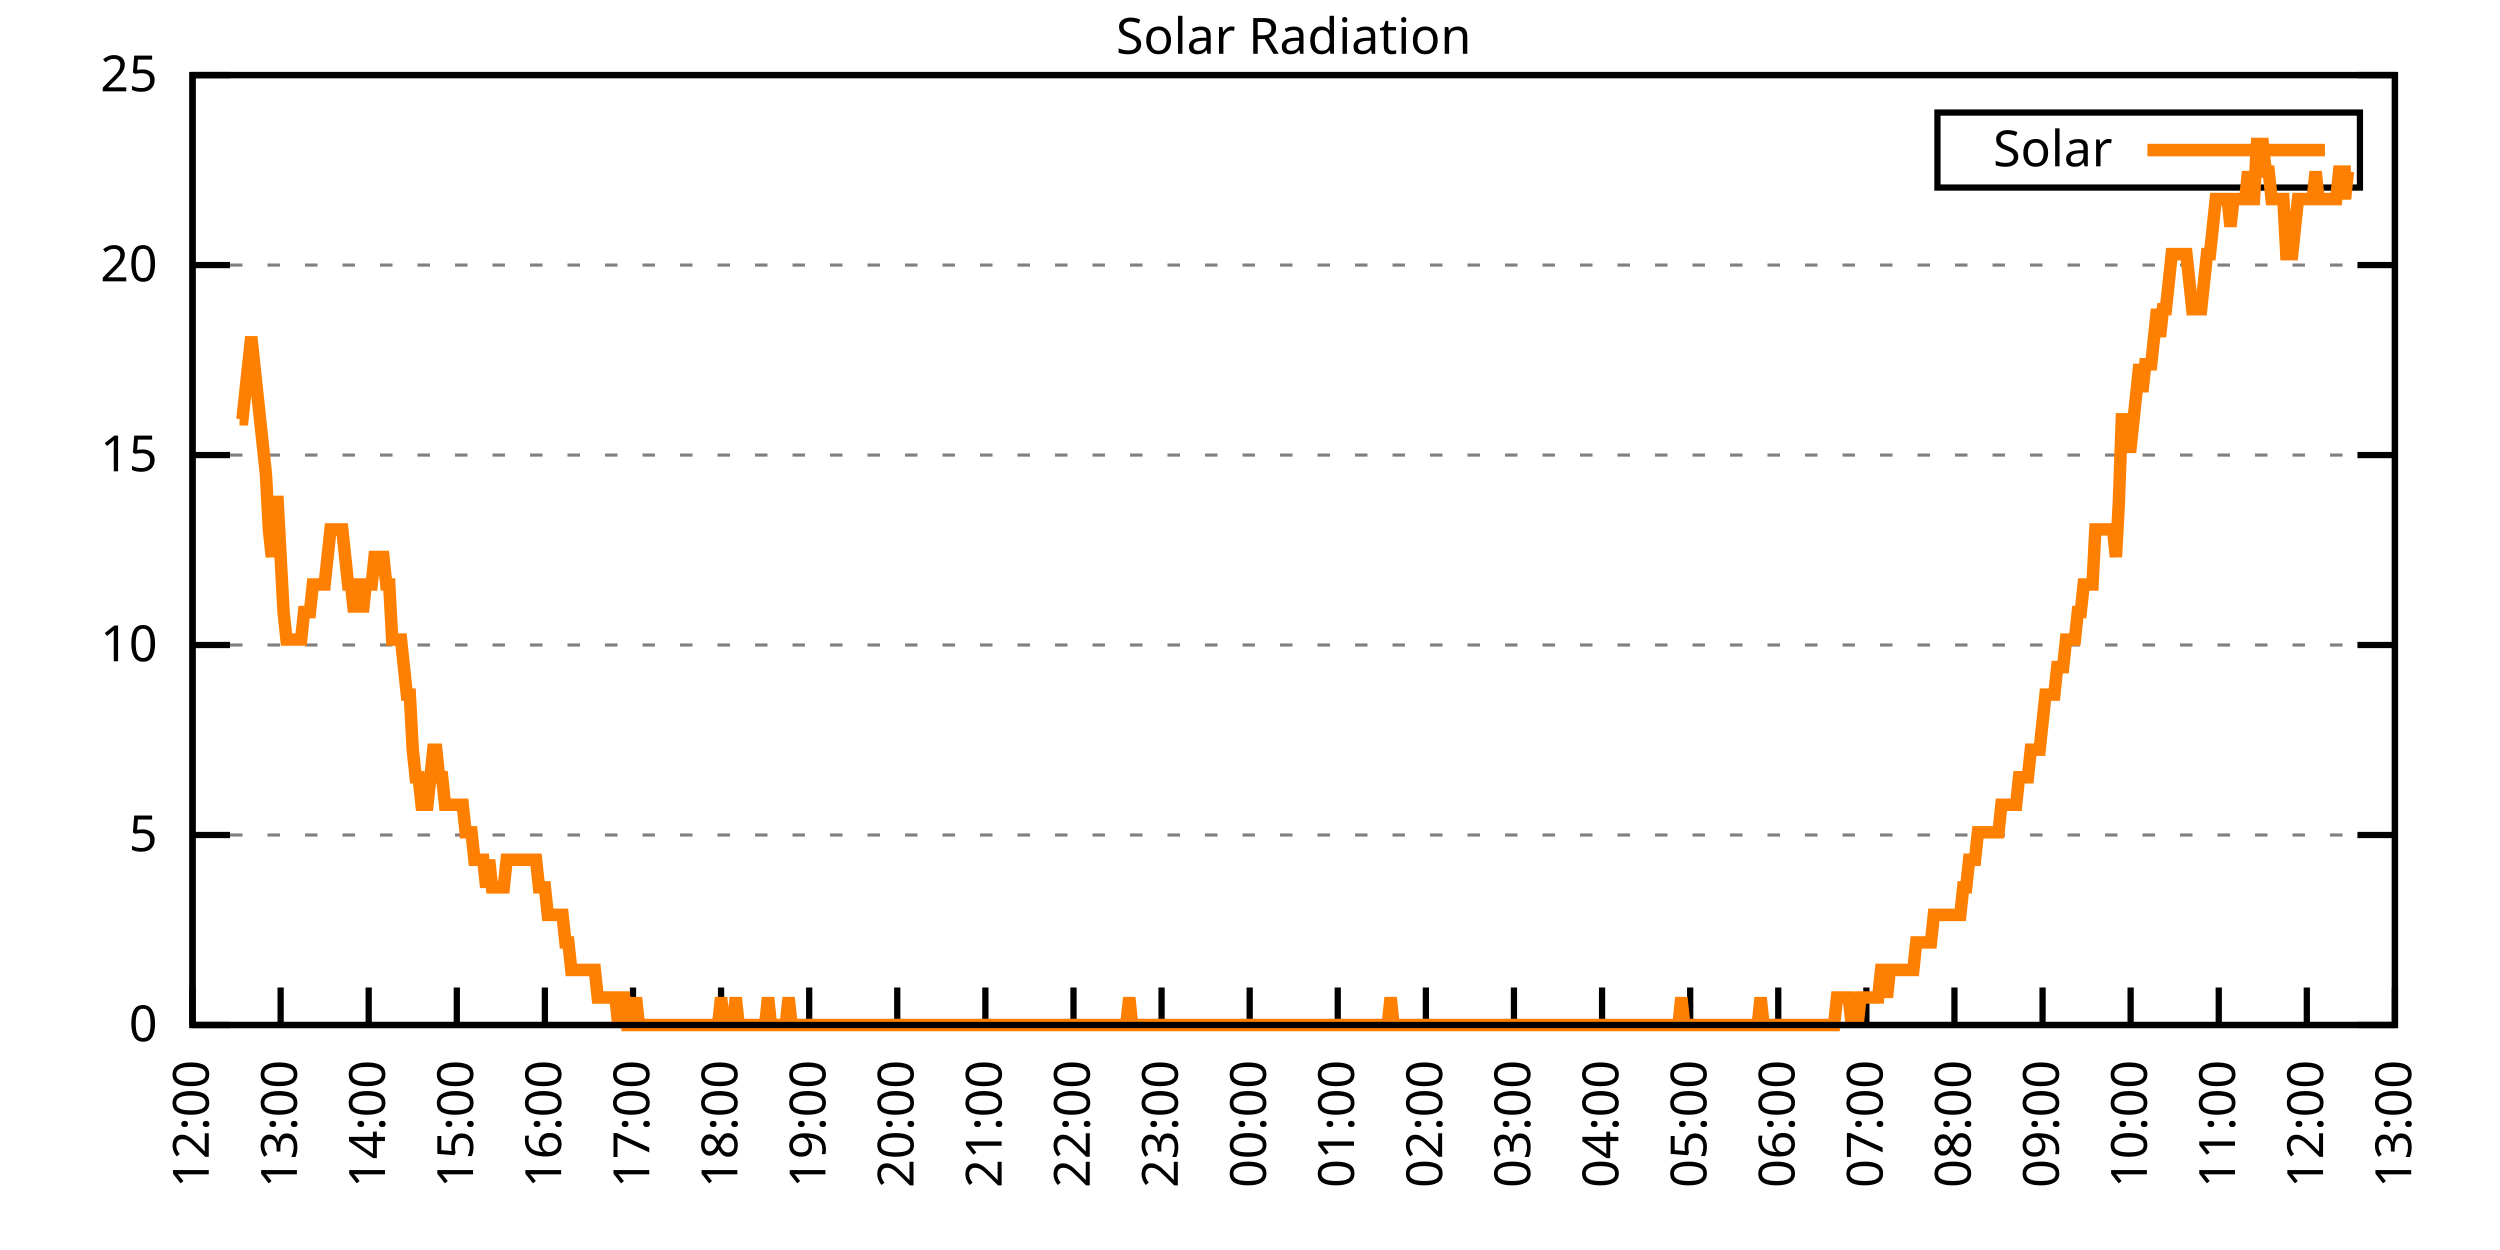
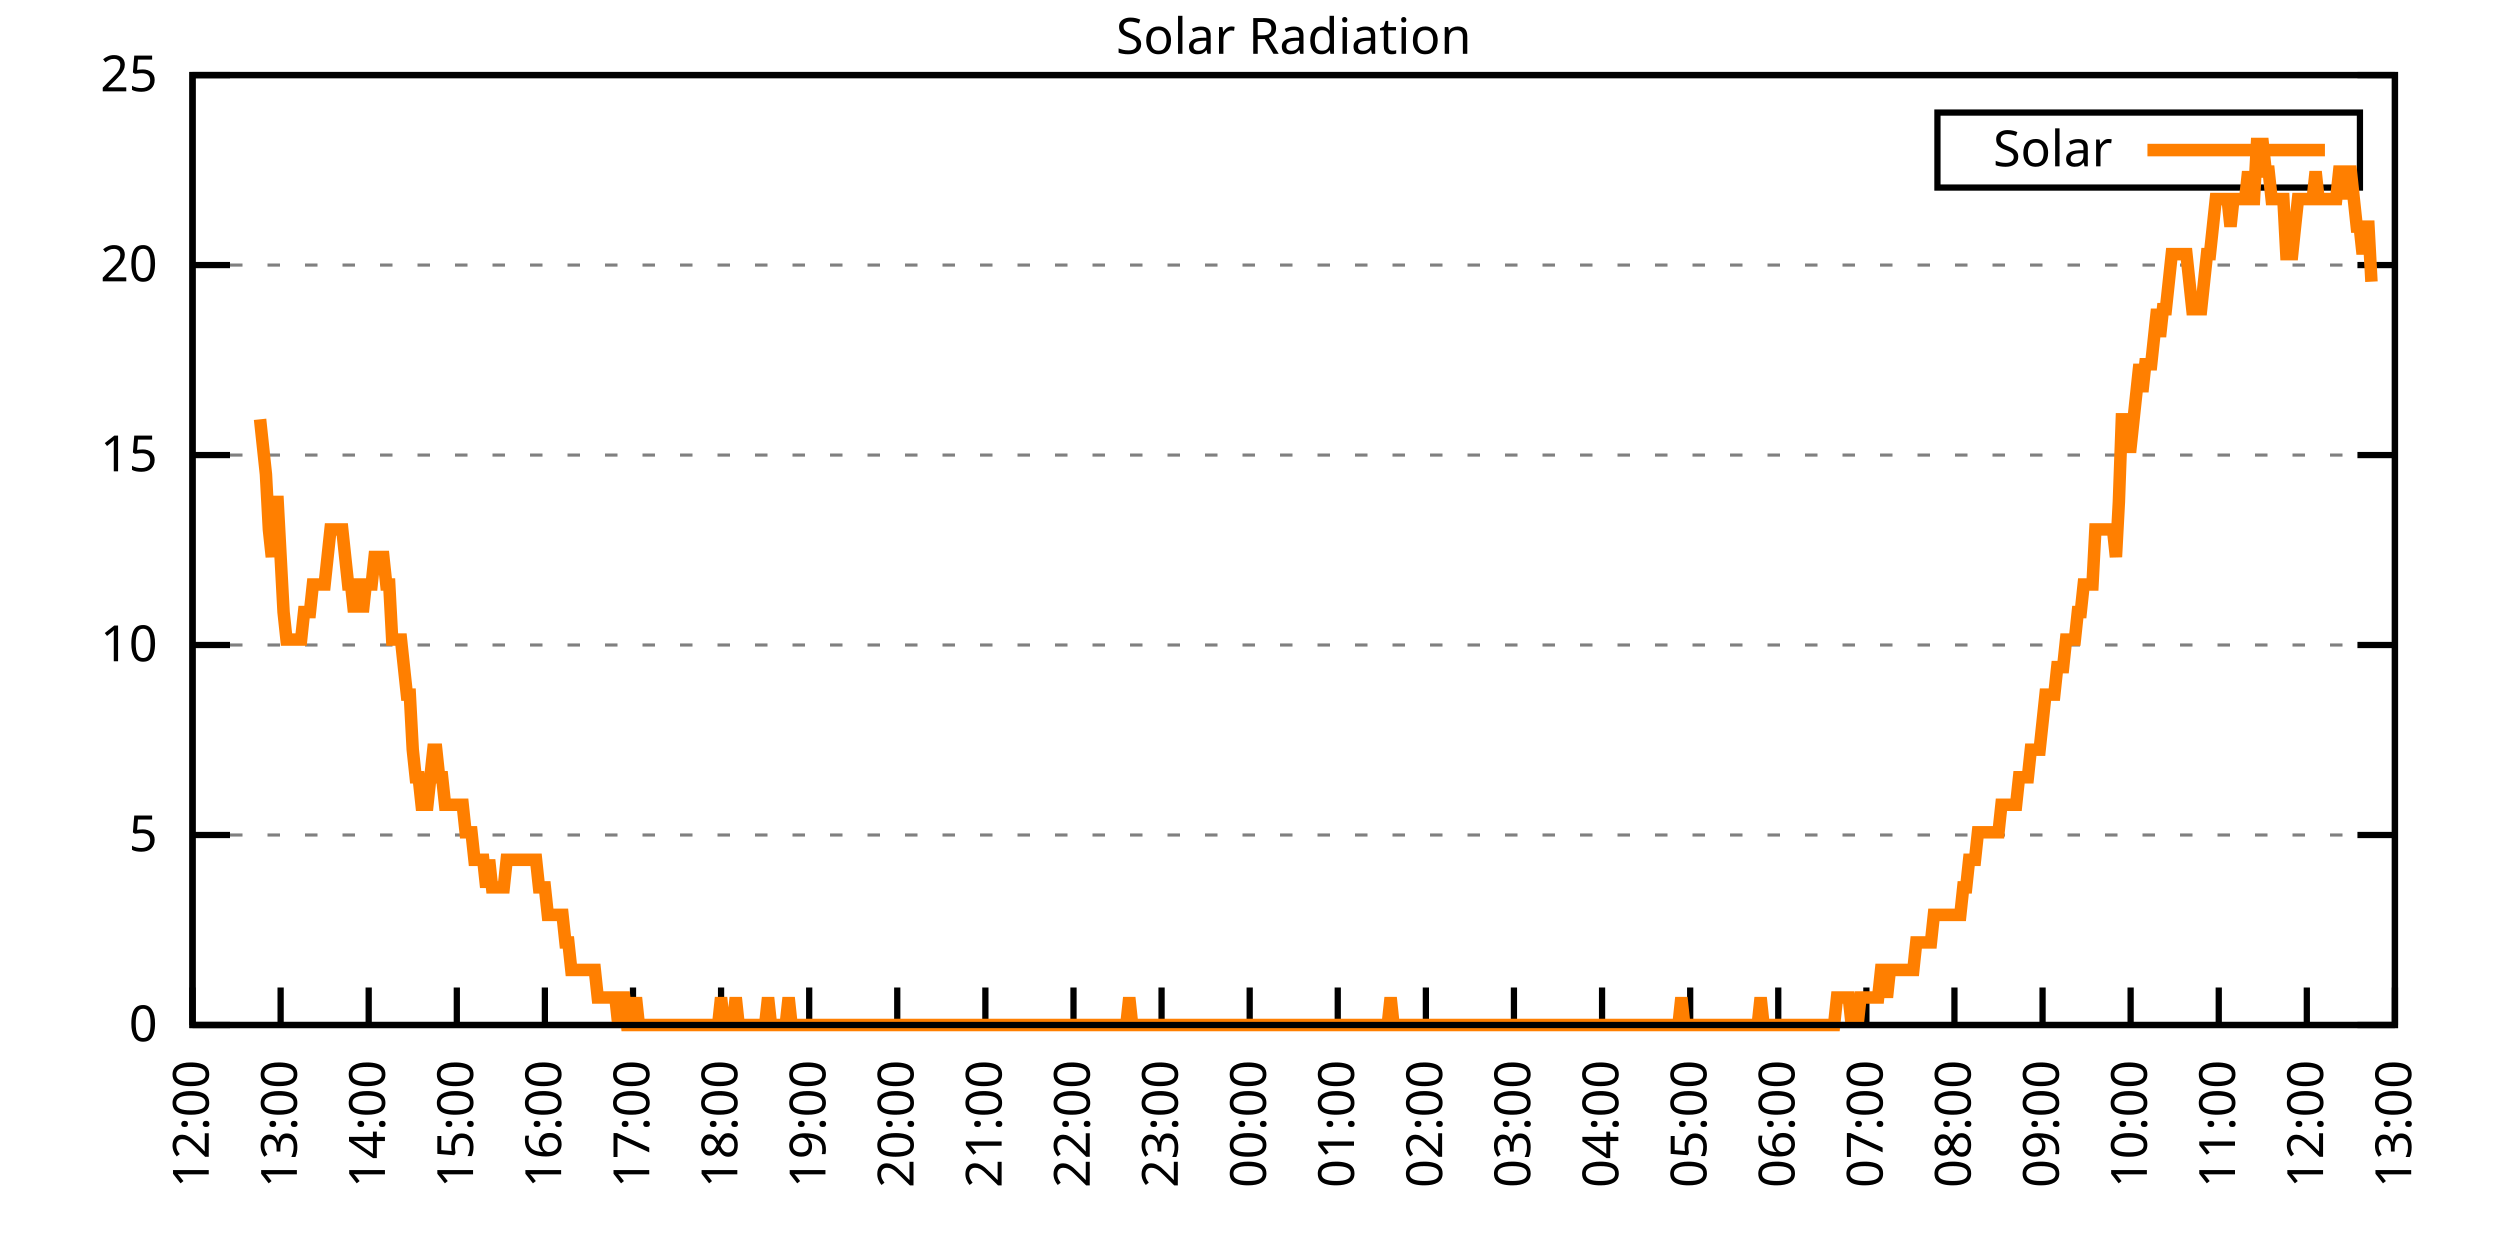
<svg xmlns="http://www.w3.org/2000/svg" xmlns:xlink="http://www.w3.org/1999/xlink" width="400" height="200" viewBox="0 0 400 200">
  <g id="gnuplot_canvas">
    <rect x="0" y="0" width="400" height="200" fill="none" />
    <defs>
      <circle id="gpDot" r="0.5" stroke-width="0.5" stroke="currentColor" />
      <path id="gpPt0" stroke-width="0.333" stroke="currentColor" d="M-1,0 h2 M0,-1 v2" />
      <path id="gpPt1" stroke-width="0.333" stroke="currentColor" d="M-1,-1 L1,1 M1,-1 L-1,1" />
      <path id="gpPt2" stroke-width="0.333" stroke="currentColor" d="M-1,0 L1,0 M0,-1 L0,1 M-1,-1 L1,1 M-1,1 L1,-1" />
      <rect id="gpPt3" stroke-width="0.333" stroke="currentColor" x="-1" y="-1" width="2" height="2" />
      <rect id="gpPt4" stroke-width="0.333" stroke="currentColor" fill="currentColor" x="-1" y="-1" width="2" height="2" />
      <circle id="gpPt5" stroke-width="0.333" stroke="currentColor" cx="0" cy="0" r="1" />
      <use xlink:href="#gpPt5" id="gpPt6" fill="currentColor" stroke="none" />
      <path id="gpPt7" stroke-width="0.333" stroke="currentColor" d="M0,-1.33 L-1.33,0.67 L1.33,0.67 z" />
      <use xlink:href="#gpPt7" id="gpPt8" fill="currentColor" stroke="none" />
      <use xlink:href="#gpPt7" id="gpPt9" stroke="currentColor" transform="rotate(180)" />
      <use xlink:href="#gpPt9" id="gpPt10" fill="currentColor" stroke="none" />
      <use xlink:href="#gpPt3" id="gpPt11" stroke="currentColor" transform="rotate(45)" />
      <use xlink:href="#gpPt11" id="gpPt12" fill="currentColor" stroke="none" />
      <path id="gpPt13" stroke-width="0.333" stroke="currentColor" d="M0,1.330 L1.265,0.411 L0.782,-1.067 L-0.782,-1.076 L-1.265,0.411 z" />
      <use xlink:href="#gpPt13" id="gpPt14" fill="currentColor" stroke="none" />
      <filter id="textbox" filterUnits="objectBoundingBox" x="0" y="0" height="1" width="1">
        <feFlood flood-color="white" flood-opacity="1" result="bgnd" />
        <feComposite in="SourceGraphic" in2="bgnd" operator="atop" />
      </filter>
      <filter id="greybox" filterUnits="objectBoundingBox" x="0" y="0" height="1" width="1">
        <feFlood flood-color="lightgrey" flood-opacity="1" result="grey" />
        <feComposite in="SourceGraphic" in2="grey" operator="atop" />
      </filter>
    </defs>
    <g fill="none" color="white" stroke="currentColor" stroke-width="1.00" stroke-linecap="butt" stroke-linejoin="miter">
</g>
    <g fill="none" color="black" stroke="currentColor" stroke-width="1.00" stroke-linecap="butt" stroke-linejoin="miter">
      <g stroke="none" shape-rendering="crispEdges">
        <polygon fill="rgb(255, 255, 255)" points="30.80,164.00 383.18,164.00 383.18,12.02 30.80,12.02 " />
      </g>
    </g>
    <g fill="none" color="black" stroke="currentColor" stroke-width="1.00" stroke-linecap="butt" stroke-linejoin="miter">
</g>
    <g fill="none" color="black" stroke="black" stroke-width="0.50" stroke-linecap="butt" stroke-linejoin="miter">
</g>
    <g fill="none" color="gray" stroke="currentColor" stroke-width="0.50" stroke-linecap="butt" stroke-linejoin="miter">
      <path stroke="gray" stroke-dasharray="2,4" class="gridline" d="M30.80,164.00 L383.19,164.00  " />
    </g>
    <g fill="none" color="gray" stroke="gray" stroke-width="1.00" stroke-linecap="butt" stroke-linejoin="miter">
</g>
    <g fill="none" color="black" stroke="currentColor" stroke-width="1.00" stroke-linecap="butt" stroke-linejoin="miter">
      <path stroke="black" d="M30.80,164.00 L36.80,164.00 M383.19,164.00 L377.19,164.00  " />
      <g transform="translate(25.20,166.60)" stroke="none" fill="black" font-family="Sans" font-size="8.00" text-anchor="end">
        <text>
          <tspan font-family="Sans"> 0</tspan>
        </text>
      </g>
    </g>
    <g fill="none" color="black" stroke="currentColor" stroke-width="1.00" stroke-linecap="butt" stroke-linejoin="miter">
</g>
    <g fill="none" color="black" stroke="black" stroke-width="0.50" stroke-linecap="butt" stroke-linejoin="miter">
</g>
    <g fill="none" color="gray" stroke="currentColor" stroke-width="0.50" stroke-linecap="butt" stroke-linejoin="miter">
      <path stroke="gray" stroke-dasharray="2,4" class="gridline" d="M30.80,133.60 L383.19,133.60  " />
    </g>
    <g fill="none" color="gray" stroke="gray" stroke-width="1.00" stroke-linecap="butt" stroke-linejoin="miter">
</g>
    <g fill="none" color="black" stroke="currentColor" stroke-width="1.00" stroke-linecap="butt" stroke-linejoin="miter">
      <path stroke="black" d="M30.80,133.60 L36.80,133.60 M383.19,133.60 L377.19,133.60  " />
      <g transform="translate(25.20,136.20)" stroke="none" fill="black" font-family="Sans" font-size="8.00" text-anchor="end">
        <text>
          <tspan font-family="Sans"> 5</tspan>
        </text>
      </g>
    </g>
    <g fill="none" color="black" stroke="currentColor" stroke-width="1.00" stroke-linecap="butt" stroke-linejoin="miter">
</g>
    <g fill="none" color="black" stroke="black" stroke-width="0.50" stroke-linecap="butt" stroke-linejoin="miter">
</g>
    <g fill="none" color="gray" stroke="currentColor" stroke-width="0.50" stroke-linecap="butt" stroke-linejoin="miter">
      <path stroke="gray" stroke-dasharray="2,4" class="gridline" d="M30.80,103.20 L383.19,103.20  " />
    </g>
    <g fill="none" color="gray" stroke="gray" stroke-width="1.00" stroke-linecap="butt" stroke-linejoin="miter">
</g>
    <g fill="none" color="black" stroke="currentColor" stroke-width="1.00" stroke-linecap="butt" stroke-linejoin="miter">
      <path stroke="black" d="M30.80,103.20 L36.80,103.20 M383.19,103.20 L377.19,103.20  " />
      <g transform="translate(25.20,105.80)" stroke="none" fill="black" font-family="Sans" font-size="8.00" text-anchor="end">
        <text>
          <tspan font-family="Sans"> 10</tspan>
        </text>
      </g>
    </g>
    <g fill="none" color="black" stroke="currentColor" stroke-width="1.00" stroke-linecap="butt" stroke-linejoin="miter">
</g>
    <g fill="none" color="black" stroke="black" stroke-width="0.50" stroke-linecap="butt" stroke-linejoin="miter">
</g>
    <g fill="none" color="gray" stroke="currentColor" stroke-width="0.50" stroke-linecap="butt" stroke-linejoin="miter">
      <path stroke="gray" stroke-dasharray="2,4" class="gridline" d="M30.80,72.81 L383.19,72.81  " />
    </g>
    <g fill="none" color="gray" stroke="gray" stroke-width="1.00" stroke-linecap="butt" stroke-linejoin="miter">
</g>
    <g fill="none" color="black" stroke="currentColor" stroke-width="1.00" stroke-linecap="butt" stroke-linejoin="miter">
      <path stroke="black" d="M30.80,72.81 L36.80,72.81 M383.19,72.81 L377.19,72.81  " />
      <g transform="translate(25.20,75.41)" stroke="none" fill="black" font-family="Sans" font-size="8.00" text-anchor="end">
        <text>
          <tspan font-family="Sans"> 15</tspan>
        </text>
      </g>
    </g>
    <g fill="none" color="black" stroke="currentColor" stroke-width="1.00" stroke-linecap="butt" stroke-linejoin="miter">
</g>
    <g fill="none" color="black" stroke="black" stroke-width="0.50" stroke-linecap="butt" stroke-linejoin="miter">
</g>
    <g fill="none" color="gray" stroke="currentColor" stroke-width="0.50" stroke-linecap="butt" stroke-linejoin="miter">
      <path stroke="gray" stroke-dasharray="2,4" class="gridline" d="M30.80,42.41 L383.19,42.41  " />
    </g>
    <g fill="none" color="gray" stroke="gray" stroke-width="1.00" stroke-linecap="butt" stroke-linejoin="miter">
</g>
    <g fill="none" color="black" stroke="currentColor" stroke-width="1.00" stroke-linecap="butt" stroke-linejoin="miter">
      <path stroke="black" d="M30.80,42.41 L36.80,42.41 M383.19,42.41 L377.19,42.41  " />
      <g transform="translate(25.20,45.01)" stroke="none" fill="black" font-family="Sans" font-size="8.00" text-anchor="end">
        <text>
          <tspan font-family="Sans"> 20</tspan>
        </text>
      </g>
    </g>
    <g fill="none" color="black" stroke="currentColor" stroke-width="1.00" stroke-linecap="butt" stroke-linejoin="miter">
</g>
    <g fill="none" color="black" stroke="black" stroke-width="0.50" stroke-linecap="butt" stroke-linejoin="miter">
</g>
    <g fill="none" color="gray" stroke="currentColor" stroke-width="0.50" stroke-linecap="butt" stroke-linejoin="miter">
      <path stroke="gray" stroke-dasharray="2,4" class="gridline" d="M30.80,12.01 L383.19,12.01  " />
    </g>
    <g fill="none" color="gray" stroke="gray" stroke-width="1.00" stroke-linecap="butt" stroke-linejoin="miter">
</g>
    <g fill="none" color="black" stroke="currentColor" stroke-width="1.00" stroke-linecap="butt" stroke-linejoin="miter">
      <path stroke="black" d="M30.80,12.01 L36.80,12.01 M383.19,12.01 L377.19,12.01  " />
      <g transform="translate(25.20,14.61)" stroke="none" fill="black" font-family="Sans" font-size="8.00" text-anchor="end">
        <text>
          <tspan font-family="Sans"> 25</tspan>
        </text>
      </g>
    </g>
    <g fill="none" color="black" stroke="currentColor" stroke-width="1.00" stroke-linecap="butt" stroke-linejoin="miter">
      <path stroke="black" d="M30.80,164.00 L30.80,158.00  " />
      <g transform="translate(33.40,169.60) rotate(270.00)" stroke="none" fill="black" font-family="Sans" font-size="8.00" text-anchor="end">
        <text>
          <tspan font-family="Sans">12:00</tspan>
        </text>
      </g>
    </g>
    <g fill="none" color="black" stroke="currentColor" stroke-width="1.00" stroke-linecap="butt" stroke-linejoin="miter">
      <path stroke="black" d="M44.90,164.00 L44.90,158.00  " />
      <g transform="translate(47.50,169.60) rotate(270.00)" stroke="none" fill="black" font-family="Sans" font-size="8.00" text-anchor="end">
        <text>
          <tspan font-family="Sans">13:00</tspan>
        </text>
      </g>
    </g>
    <g fill="none" color="black" stroke="currentColor" stroke-width="1.00" stroke-linecap="butt" stroke-linejoin="miter">
      <path stroke="black" d="M58.99,164.00 L58.99,158.00  " />
      <g transform="translate(61.59,169.60) rotate(270.00)" stroke="none" fill="black" font-family="Sans" font-size="8.00" text-anchor="end">
        <text>
          <tspan font-family="Sans">14:00</tspan>
        </text>
      </g>
    </g>
    <g fill="none" color="black" stroke="currentColor" stroke-width="1.00" stroke-linecap="butt" stroke-linejoin="miter">
      <path stroke="black" d="M73.09,164.00 L73.09,158.00  " />
      <g transform="translate(75.69,169.60) rotate(270.00)" stroke="none" fill="black" font-family="Sans" font-size="8.00" text-anchor="end">
        <text>
          <tspan font-family="Sans">15:00</tspan>
        </text>
      </g>
    </g>
    <g fill="none" color="black" stroke="currentColor" stroke-width="1.00" stroke-linecap="butt" stroke-linejoin="miter">
      <path stroke="black" d="M87.18,164.00 L87.18,158.00  " />
      <g transform="translate(89.78,169.60) rotate(270.00)" stroke="none" fill="black" font-family="Sans" font-size="8.00" text-anchor="end">
        <text>
          <tspan font-family="Sans">16:00</tspan>
        </text>
      </g>
    </g>
    <g fill="none" color="black" stroke="currentColor" stroke-width="1.00" stroke-linecap="butt" stroke-linejoin="miter">
      <path stroke="black" d="M101.28,164.00 L101.28,158.00  " />
      <g transform="translate(103.88,169.60) rotate(270.00)" stroke="none" fill="black" font-family="Sans" font-size="8.00" text-anchor="end">
        <text>
          <tspan font-family="Sans">17:00</tspan>
        </text>
      </g>
    </g>
    <g fill="none" color="black" stroke="currentColor" stroke-width="1.00" stroke-linecap="butt" stroke-linejoin="miter">
      <path stroke="black" d="M115.37,164.00 L115.37,158.00  " />
      <g transform="translate(117.97,169.60) rotate(270.00)" stroke="none" fill="black" font-family="Sans" font-size="8.00" text-anchor="end">
        <text>
          <tspan font-family="Sans">18:00</tspan>
        </text>
      </g>
    </g>
    <g fill="none" color="black" stroke="currentColor" stroke-width="1.00" stroke-linecap="butt" stroke-linejoin="miter">
      <path stroke="black" d="M129.47,164.00 L129.47,158.00  " />
      <g transform="translate(132.07,169.60) rotate(270.00)" stroke="none" fill="black" font-family="Sans" font-size="8.00" text-anchor="end">
        <text>
          <tspan font-family="Sans">19:00</tspan>
        </text>
      </g>
    </g>
    <g fill="none" color="black" stroke="currentColor" stroke-width="1.00" stroke-linecap="butt" stroke-linejoin="miter">
      <path stroke="black" d="M143.56,164.00 L143.56,158.00  " />
      <g transform="translate(146.16,169.60) rotate(270.00)" stroke="none" fill="black" font-family="Sans" font-size="8.00" text-anchor="end">
        <text>
          <tspan font-family="Sans">20:00</tspan>
        </text>
      </g>
    </g>
    <g fill="none" color="black" stroke="currentColor" stroke-width="1.00" stroke-linecap="butt" stroke-linejoin="miter">
      <path stroke="black" d="M157.66,164.00 L157.66,158.00  " />
      <g transform="translate(160.26,169.60) rotate(270.00)" stroke="none" fill="black" font-family="Sans" font-size="8.00" text-anchor="end">
        <text>
          <tspan font-family="Sans">21:00</tspan>
        </text>
      </g>
    </g>
    <g fill="none" color="black" stroke="currentColor" stroke-width="1.00" stroke-linecap="butt" stroke-linejoin="miter">
      <path stroke="black" d="M171.76,164.00 L171.76,158.00  " />
      <g transform="translate(174.36,169.60) rotate(270.00)" stroke="none" fill="black" font-family="Sans" font-size="8.00" text-anchor="end">
        <text>
          <tspan font-family="Sans">22:00</tspan>
        </text>
      </g>
    </g>
    <g fill="none" color="black" stroke="currentColor" stroke-width="1.00" stroke-linecap="butt" stroke-linejoin="miter">
      <path stroke="black" d="M185.85,164.00 L185.85,158.00  " />
      <g transform="translate(188.45,169.60) rotate(270.00)" stroke="none" fill="black" font-family="Sans" font-size="8.00" text-anchor="end">
        <text>
          <tspan font-family="Sans">23:00</tspan>
        </text>
      </g>
    </g>
    <g fill="none" color="black" stroke="currentColor" stroke-width="1.00" stroke-linecap="butt" stroke-linejoin="miter">
      <path stroke="black" d="M199.95,164.00 L199.95,158.00  " />
      <g transform="translate(202.55,169.60) rotate(270.00)" stroke="none" fill="black" font-family="Sans" font-size="8.00" text-anchor="end">
        <text>
          <tspan font-family="Sans">00:00</tspan>
        </text>
      </g>
    </g>
    <g fill="none" color="black" stroke="currentColor" stroke-width="1.00" stroke-linecap="butt" stroke-linejoin="miter">
      <path stroke="black" d="M214.04,164.00 L214.04,158.00  " />
      <g transform="translate(216.64,169.60) rotate(270.00)" stroke="none" fill="black" font-family="Sans" font-size="8.00" text-anchor="end">
        <text>
          <tspan font-family="Sans">01:00</tspan>
        </text>
      </g>
    </g>
    <g fill="none" color="black" stroke="currentColor" stroke-width="1.00" stroke-linecap="butt" stroke-linejoin="miter">
      <path stroke="black" d="M228.14,164.00 L228.14,158.00  " />
      <g transform="translate(230.74,169.60) rotate(270.00)" stroke="none" fill="black" font-family="Sans" font-size="8.00" text-anchor="end">
        <text>
          <tspan font-family="Sans">02:00</tspan>
        </text>
      </g>
    </g>
    <g fill="none" color="black" stroke="currentColor" stroke-width="1.00" stroke-linecap="butt" stroke-linejoin="miter">
      <path stroke="black" d="M242.23,164.00 L242.23,158.00  " />
      <g transform="translate(244.83,169.60) rotate(270.00)" stroke="none" fill="black" font-family="Sans" font-size="8.00" text-anchor="end">
        <text>
          <tspan font-family="Sans">03:00</tspan>
        </text>
      </g>
    </g>
    <g fill="none" color="black" stroke="currentColor" stroke-width="1.00" stroke-linecap="butt" stroke-linejoin="miter">
      <path stroke="black" d="M256.33,164.00 L256.33,158.00  " />
      <g transform="translate(258.93,169.60) rotate(270.00)" stroke="none" fill="black" font-family="Sans" font-size="8.00" text-anchor="end">
        <text>
          <tspan font-family="Sans">04:00</tspan>
        </text>
      </g>
    </g>
    <g fill="none" color="black" stroke="currentColor" stroke-width="1.00" stroke-linecap="butt" stroke-linejoin="miter">
      <path stroke="black" d="M270.43,164.00 L270.43,158.00  " />
      <g transform="translate(273.03,169.60) rotate(270.00)" stroke="none" fill="black" font-family="Sans" font-size="8.00" text-anchor="end">
        <text>
          <tspan font-family="Sans">05:00</tspan>
        </text>
      </g>
    </g>
    <g fill="none" color="black" stroke="currentColor" stroke-width="1.00" stroke-linecap="butt" stroke-linejoin="miter">
      <path stroke="black" d="M284.52,164.00 L284.52,158.00  " />
      <g transform="translate(287.12,169.60) rotate(270.00)" stroke="none" fill="black" font-family="Sans" font-size="8.00" text-anchor="end">
        <text>
          <tspan font-family="Sans">06:00</tspan>
        </text>
      </g>
    </g>
    <g fill="none" color="black" stroke="currentColor" stroke-width="1.00" stroke-linecap="butt" stroke-linejoin="miter">
      <path stroke="black" d="M298.62,164.00 L298.62,158.00  " />
      <g transform="translate(301.22,169.60) rotate(270.00)" stroke="none" fill="black" font-family="Sans" font-size="8.00" text-anchor="end">
        <text>
          <tspan font-family="Sans">07:00</tspan>
        </text>
      </g>
    </g>
    <g fill="none" color="black" stroke="currentColor" stroke-width="1.00" stroke-linecap="butt" stroke-linejoin="miter">
      <path stroke="black" d="M312.71,164.00 L312.71,158.00  " />
      <g transform="translate(315.31,169.60) rotate(270.00)" stroke="none" fill="black" font-family="Sans" font-size="8.00" text-anchor="end">
        <text>
          <tspan font-family="Sans">08:00</tspan>
        </text>
      </g>
    </g>
    <g fill="none" color="black" stroke="currentColor" stroke-width="1.00" stroke-linecap="butt" stroke-linejoin="miter">
      <path stroke="black" d="M326.81,164.00 L326.81,158.00  " />
      <g transform="translate(329.41,169.60) rotate(270.00)" stroke="none" fill="black" font-family="Sans" font-size="8.00" text-anchor="end">
        <text>
          <tspan font-family="Sans">09:00</tspan>
        </text>
      </g>
    </g>
    <g fill="none" color="black" stroke="currentColor" stroke-width="1.00" stroke-linecap="butt" stroke-linejoin="miter">
      <path stroke="black" d="M340.90,164.00 L340.90,158.00  " />
      <g transform="translate(343.50,169.60) rotate(270.00)" stroke="none" fill="black" font-family="Sans" font-size="8.00" text-anchor="end">
        <text>
          <tspan font-family="Sans">10:00</tspan>
        </text>
      </g>
    </g>
    <g fill="none" color="black" stroke="currentColor" stroke-width="1.00" stroke-linecap="butt" stroke-linejoin="miter">
      <path stroke="black" d="M355.00,164.00 L355.00,158.00  " />
      <g transform="translate(357.60,169.60) rotate(270.00)" stroke="none" fill="black" font-family="Sans" font-size="8.00" text-anchor="end">
        <text>
          <tspan font-family="Sans">11:00</tspan>
        </text>
      </g>
    </g>
    <g fill="none" color="black" stroke="currentColor" stroke-width="1.00" stroke-linecap="butt" stroke-linejoin="miter">
      <path stroke="black" d="M369.09,164.00 L369.09,158.00  " />
      <g transform="translate(371.69,169.60) rotate(270.00)" stroke="none" fill="black" font-family="Sans" font-size="8.00" text-anchor="end">
        <text>
          <tspan font-family="Sans">12:00</tspan>
        </text>
      </g>
    </g>
    <g fill="none" color="black" stroke="currentColor" stroke-width="1.00" stroke-linecap="butt" stroke-linejoin="miter">
      <path stroke="black" d="M383.19,164.00 L383.19,158.00  " />
      <g transform="translate(385.79,169.60) rotate(270.00)" stroke="none" fill="black" font-family="Sans" font-size="8.00" text-anchor="end">
        <text>
          <tspan font-family="Sans">13:00</tspan>
        </text>
      </g>
    </g>
    <g fill="none" color="black" stroke="currentColor" stroke-width="1.00" stroke-linecap="butt" stroke-linejoin="miter">
</g>
    <g fill="none" color="black" stroke="currentColor" stroke-width="1.00" stroke-linecap="butt" stroke-linejoin="miter">
      <path stroke="black" d="M30.80,12.01 L30.80,164.00 L383.19,164.00 L383.19,12.01 L30.80,12.01 Z  " />
    </g>
    <g fill="none" color="black" stroke="currentColor" stroke-width="1.00" stroke-linecap="butt" stroke-linejoin="miter">
</g>
    <g fill="none" color="black" stroke="currentColor" stroke-width="1.00" stroke-linecap="butt" stroke-linejoin="miter">
      <path stroke="black" d="M309.99,30.01 L309.99,18.01 L377.59,18.01 L377.59,30.01 L309.99,30.01 Z  " />
    </g>
    <g id="Solar_Radiation_plot_1">
      <g fill="none" color="white" stroke="black" stroke-width="2.00" stroke-linecap="butt" stroke-linejoin="miter">
</g>
      <g fill="none" color="black" stroke="currentColor" stroke-width="2.00" stroke-linecap="butt" stroke-linejoin="miter">
        <g transform="translate(337.99,26.61)" stroke="none" fill="black" font-family="Sans" font-size="8.00" text-anchor="end">
          <text>
            <tspan font-family="Sans">Solar</tspan>
          </text>
        </g>
      </g>
      <g fill="none" color="black" stroke="currentColor" stroke-width="2.00" stroke-linecap="butt" stroke-linejoin="miter">
-         <path stroke="rgb(255, 127,   0)" d="M343.59,24.01 L371.99,24.01 M38.32,67.09 L38.79,67.09 L39.26,62.69 L39.73,58.28 L40.20,53.88 L40.67,58.28   L41.14,62.69 L41.61,67.09 L42.08,71.50 L42.55,75.90 L43.02,84.71 L43.49,89.12 L43.96,80.31 L44.43,80.31   L44.90,89.12 L45.37,97.93 L45.84,102.33 L46.31,102.33 L46.78,102.33 L47.24,102.33 L47.71,102.33 L48.18,102.33   L48.65,97.93 L49.12,97.93 L49.59,97.93 L50.06,93.52 L50.53,93.52 L51.00,93.52 L51.47,93.52 L51.94,93.52   L52.41,89.12 L52.88,84.71 L53.35,84.71 L53.82,84.71 L54.29,84.71 L54.76,84.71 L55.23,89.12 L55.70,93.52   L56.17,93.52 L56.64,97.93 L57.11,93.52 L57.58,93.52 L58.05,97.93 L58.52,93.52 L58.99,93.52 L59.46,93.52   L59.93,89.12 L60.40,89.12 L60.87,89.12 L61.34,89.12 L61.81,93.52 L62.28,93.52 L62.75,102.33 L63.22,102.33   L63.69,102.33 L64.16,102.33 L64.63,106.74 L65.10,111.14 L65.57,111.14 L66.04,119.95 L66.51,124.36 L66.98,124.36   L67.45,128.76 L67.92,128.76 L68.39,128.76 L68.86,124.36 L69.33,119.95 L69.80,119.95 L70.27,124.36 L70.74,124.36   L71.21,128.76 L71.68,128.76 L72.15,128.76 L72.62,128.76 L73.09,128.76 L73.56,128.76 L74.03,128.76 L74.50,133.17   L74.97,133.17 L75.44,133.17 L75.91,137.57 L76.38,137.57 L76.85,137.57 L77.32,137.57 L77.79,141.98 L78.26,137.57   L78.73,141.98 L79.19,141.98 L79.66,141.98 L80.13,141.98 L80.60,141.98 L81.07,137.57 L81.54,137.57 L82.01,137.57   L82.48,137.57 L82.95,137.57 L83.42,137.57 L83.89,137.57 L84.36,137.57 L84.83,137.57 L85.30,137.57 L85.77,137.57   L86.24,141.98 L86.71,141.98 L87.18,141.98 L87.65,146.38 L88.12,146.38 L88.59,146.38 L89.06,146.38 L89.53,146.38   L90.00,146.38 L90.47,150.79 L90.94,150.79 L91.41,155.19 L91.88,155.19 L92.35,155.19 L92.82,155.19 L93.29,155.19   L93.76,155.19 L94.23,155.19 L94.70,155.19 L95.17,155.19 L95.64,159.60 L96.11,159.60 L96.58,159.60 L97.05,159.60   L97.52,159.60 L97.99,159.60 L98.46,159.60 L98.93,164.00 L99.40,159.60 L99.87,159.60 L100.34,164.00 L100.81,164.00   L101.28,164.00 L101.75,159.60 L102.22,164.00 L102.69,164.00 L103.16,164.00 L103.63,164.00 L104.10,164.00 L104.57,164.00   L105.04,164.00 L105.51,164.00 L105.98,164.00 L106.45,164.00 L106.92,164.00 L107.39,164.00 L107.86,164.00 L108.33,164.00   L108.80,164.00 L109.27,164.00 L109.74,164.00 L110.21,164.00 L110.68,164.00 L111.14,164.00 L111.61,164.00 L112.08,164.00   L112.55,164.00 L113.02,164.00 L113.49,164.00 L113.96,164.00 L114.43,164.00 L114.90,164.00 L115.37,159.60 L115.84,164.00   L116.31,164.00 L116.78,164.00 L117.25,164.00 L117.72,159.60 L118.19,164.00 L118.66,164.00 L119.13,164.00 L119.60,164.00   L120.07,164.00 L120.54,164.00 L121.01,164.00 L121.48,164.00 L121.95,164.00 L122.42,164.00 L122.89,159.60 L123.36,164.00   L123.83,164.00 L124.30,164.00 L124.77,164.00 L125.24,164.00 L125.71,164.00 L126.18,159.60 L126.65,164.00 L127.12,164.00   L127.59,164.00 L128.06,164.00 L128.53,164.00 L129.00,164.00 L129.47,164.00 L129.94,164.00 L130.41,164.00 L130.88,164.00   L131.35,164.00 L131.82,164.00 L132.29,164.00 L132.76,164.00 L133.23,164.00 L133.70,164.00 L134.17,164.00 L134.64,164.00   L135.11,164.00 L135.58,164.00 L136.05,164.00 L136.52,164.00 L136.99,164.00 L137.46,164.00 L137.93,164.00 L138.40,164.00   L138.87,164.00 L139.34,164.00 L139.81,164.00 L140.28,164.00 L140.75,164.00 L141.22,164.00 L141.69,164.00 L142.16,164.00   L142.63,164.00 L143.09,164.00 L143.56,164.00 L144.03,164.00 L144.50,164.00 L144.97,164.00 L145.44,164.00 L145.91,164.00   L146.38,164.00 L146.85,164.00 L147.32,164.00 L147.79,164.00 L148.26,164.00 L148.73,164.00 L149.20,164.00 L149.67,164.00   L150.14,164.00 L150.61,164.00 L151.08,164.00 L151.55,164.00 L152.02,164.00 L152.49,164.00 L152.96,164.00 L153.43,164.00   L153.90,164.00 L154.37,164.00 L154.84,164.00 L155.31,164.00 L155.78,164.00 L156.25,164.00 L156.72,164.00 L157.19,164.00   L157.66,164.00 L158.13,164.00 L158.60,164.00 L159.07,164.00 L159.54,164.00 L160.01,164.00 L160.48,164.00 L160.95,164.00   L161.42,164.00 L161.89,164.00 L162.36,164.00 L162.83,164.00 L163.30,164.00 L163.77,164.00 L164.24,164.00 L164.71,164.00   L165.18,164.00 L165.65,164.00 L166.12,164.00 L166.59,164.00 L167.06,164.00 L167.53,164.00 L168.00,164.00 L168.47,164.00   L168.94,164.00 L169.41,164.00 L169.88,164.00 L170.35,164.00 L170.82,164.00 L171.29,164.00 L171.76,164.00 L172.23,164.00   L172.70,164.00 L173.17,164.00 L173.64,164.00 L174.11,164.00 L174.58,164.00 L175.04,164.00 L175.51,164.00 L175.98,164.00   L176.45,164.00 L176.92,164.00 L177.39,164.00 L177.86,164.00 L178.33,164.00 L178.80,164.00 L179.27,164.00 L179.74,164.00   L180.21,164.00 L180.68,159.60 L181.15,164.00 L181.62,164.00 L182.09,164.00 L182.56,164.00 L183.03,164.00 L183.50,164.00   L183.97,164.00 L184.44,164.00 L184.91,164.00 L185.38,164.00 L185.85,164.00 L186.32,164.00 L186.79,164.00 L187.26,164.00   L187.73,164.00 L188.20,164.00 L188.67,164.00 L189.14,164.00 L189.61,164.00 L190.08,164.00 L190.55,164.00 L191.02,164.00   L191.49,164.00 L191.96,164.00 L192.43,164.00 L192.90,164.00 L193.37,164.00 L193.84,164.00 L194.31,164.00 L194.78,164.00   L195.25,164.00 L195.72,164.00 L196.19,164.00 L196.66,164.00 L197.13,164.00 L197.60,164.00 L198.07,164.00 L198.54,164.00   L199.01,164.00 L199.48,164.00 L199.95,164.00 L200.42,164.00 L200.89,164.00 L201.36,164.00 L201.83,164.00 L202.30,164.00   L202.77,164.00 L203.24,164.00 L203.71,164.00 L204.18,164.00 L204.65,164.00 L205.12,164.00 L205.59,164.00 L206.06,164.00   L206.53,164.00 L207.00,164.00 L207.46,164.00 L207.93,164.00 L208.40,164.00 L208.87,164.00 L209.34,164.00 L209.81,164.00   L210.28,164.00 L210.75,164.00 L211.22,164.00 L211.69,164.00 L212.16,164.00 L212.63,164.00 L213.10,164.00 L213.57,164.00   L214.04,164.00 L214.51,164.00 L214.98,164.00 L215.45,164.00 L215.92,164.00 L216.39,164.00 L216.86,164.00 L217.33,164.00   L217.80,164.00 L218.27,164.00 L218.74,164.00 L219.21,164.00 L219.68,164.00 L220.15,164.00 L220.62,164.00 L221.09,164.00   L221.56,164.00 L222.03,164.00 L222.50,159.60 L222.97,164.00 L223.44,164.00 L223.91,164.00 L224.38,164.00 L224.85,164.00   L225.32,164.00 L225.79,164.00 L226.26,164.00 L226.73,164.00 L227.20,164.00 L227.67,164.00 L228.14,164.00 L228.61,164.00   L229.08,164.00 L229.55,164.00 L230.02,164.00 L230.49,164.00 L230.96,164.00 L231.43,164.00 L231.90,164.00 L232.37,164.00   L232.84,164.00 L233.31,164.00 L233.78,164.00 L234.25,164.00 L234.72,164.00 L235.19,164.00 L235.66,164.00 L236.13,164.00   L236.60,164.00 L237.07,164.00 L237.54,164.00 L238.01,164.00 L238.48,164.00 L238.95,164.00 L239.41,164.00 L239.88,164.00   L240.35,164.00 L240.82,164.00 L241.29,164.00 L241.76,164.00 L242.23,164.00 L242.70,164.00 L243.17,164.00 L243.64,164.00   L244.11,164.00 L244.58,164.00 L245.05,164.00 L245.52,164.00 L245.99,164.00 L246.46,164.00 L246.93,164.00 L247.40,164.00   L247.87,164.00 L248.34,164.00 L248.81,164.00 L249.28,164.00 L249.75,164.00 L250.22,164.00 L250.69,164.00 L251.16,164.00   L251.63,164.00 L252.10,164.00 L252.57,164.00 L253.04,164.00 L253.51,164.00 L253.98,164.00 L254.45,164.00 L254.92,164.00   L255.39,164.00 L255.86,164.00 L256.33,164.00 L256.80,164.00 L257.27,164.00 L257.74,164.00 L258.21,164.00 L258.68,164.00   L259.15,164.00 L259.62,164.00 L260.09,164.00 L260.56,164.00 L261.03,164.00 L261.50,164.00 L261.97,164.00 L262.44,164.00   L262.91,164.00 L263.38,164.00 L263.85,164.00 L264.32,164.00 L264.79,164.00 L265.26,164.00 L265.73,164.00 L266.20,164.00   L266.67,164.00 L267.14,164.00 L267.61,164.00 L268.08,164.00 L268.55,164.00 L269.02,159.60 L269.49,164.00 L269.96,164.00   L270.43,164.00 L270.90,164.00 L271.36,164.00 L271.83,164.00 L272.30,164.00 L272.77,164.00 L273.24,164.00 L273.71,164.00   L274.18,164.00 L274.65,164.00 L275.12,164.00 L275.59,164.00 L276.06,164.00 L276.53,164.00 L277.00,164.00 L277.47,164.00   L277.94,164.00 L278.41,164.00 L278.88,164.00 L279.35,164.00 L279.82,164.00 L280.29,164.00 L280.76,164.00 L281.23,164.00   L281.70,159.60 L282.17,164.00 L282.64,164.00 L283.11,164.00 L283.58,164.00 L284.05,164.00 L284.52,164.00 L284.99,164.00   L285.46,164.00 L285.93,164.00 L286.40,164.00 L286.87,164.00 L287.34,164.00 L287.81,164.00 L288.28,164.00 L288.75,164.00   L289.22,164.00 L289.69,164.00 L290.16,164.00 L290.63,164.00 L291.10,164.00 L291.57,164.00 L292.04,164.00 L292.51,164.00   L292.98,164.00 L293.45,164.00 L293.92,159.60 L294.39,159.60 L294.86,159.60 L295.33,159.60 L295.80,159.60 L296.27,164.00   L296.74,159.60 L297.21,164.00 L297.68,159.60 L298.15,159.60 L298.62,159.60 L299.09,159.60 L299.56,159.60 L300.03,159.60   L300.50,159.60 L300.97,155.19 L301.44,155.19 L301.91,159.60 L302.38,155.19 L302.85,155.19 L303.31,155.19 L303.78,155.19   L304.25,155.19 L304.72,155.19 L305.19,155.19 L305.66,155.19 L306.13,155.19 L306.60,150.79 L307.07,150.79 L307.54,150.79   L308.01,150.79 L308.48,150.79 L308.95,150.79 L309.42,146.38 L309.89,146.38 L310.36,146.38 L310.83,146.38 L311.30,146.38   L311.77,146.38 L312.24,146.38 L312.71,146.38 L313.18,146.38 L313.65,146.38 L314.12,141.98 L314.59,141.98 L315.06,137.57   L315.53,137.57 L316.00,137.57 L316.47,133.17 L316.94,133.17 L317.41,133.17 L317.88,133.17 L318.35,133.17 L318.82,133.17   L319.29,133.17 L319.76,133.17 L320.23,128.76 L320.70,128.76 L321.17,128.76 L321.64,128.76 L322.11,128.76 L322.58,128.76   L323.05,124.36 L323.52,124.36 L323.99,124.36 L324.46,124.36 L324.93,119.95 L325.40,119.95 L325.87,119.95 L326.34,119.95   L326.81,115.55 L327.28,111.14 L327.75,111.14 L328.22,111.14 L328.69,111.14 L329.16,106.74 L329.63,106.74 L330.10,106.74   L330.57,102.33 L331.04,102.33 L331.51,102.33 L331.98,102.33 L332.45,97.93 L332.92,97.93 L333.39,93.52 L333.86,93.52   L334.33,93.52 L334.80,93.52 L335.26,84.71 L335.73,84.71 L336.20,84.71 L336.67,84.71 L337.14,84.71 L337.61,84.71   L338.08,84.71 L338.55,89.12 L339.02,80.31 L339.49,67.09 L339.96,67.09 L340.43,71.50 L340.90,71.50 L341.37,67.09   L341.84,62.69 L342.31,58.28 L342.78,62.69 L343.25,58.28 L343.72,58.28 L344.19,58.28 L344.66,53.88 L345.13,49.47   L345.60,53.88 L346.07,49.47 L346.54,49.47 L347.01,45.07 L347.48,40.66 L347.95,40.66 L348.42,40.66 L348.89,40.66   L349.36,40.66 L349.83,40.66 L350.30,45.07 L350.77,49.47 L351.24,49.47 L351.71,49.47 L352.18,49.47 L352.65,45.07   L353.12,40.66 L353.59,40.66 L354.06,36.26 L354.53,31.85 L355.00,31.85 L355.47,31.85 L355.94,31.85 L356.41,31.85   L356.88,36.26 L357.35,31.85 L357.82,31.85 L358.29,31.85 L358.76,31.85 L359.23,31.85 L359.70,27.45 L360.17,31.85   L360.64,31.85 L361.11,23.04 L361.58,23.04 L362.05,23.04 L362.52,27.45 L362.99,27.45 L363.46,31.85 L363.93,31.85   L364.40,31.85 L364.87,31.85 L365.34,31.85 L365.81,40.66 L366.28,40.66 L366.75,40.66 L367.21,36.26 L367.68,31.85   L368.15,31.85 L368.62,31.85 L369.09,31.85 L369.56,31.85 L370.03,31.85 L370.50,27.45 L370.97,31.85 L371.44,31.85   L371.91,31.85 L372.38,31.85 L372.85,31.85 L373.32,31.85 L373.79,31.85 L374.26,27.45 L374.73,27.45 L375.20,31.85   L375.67,27.45 L376.14,27.45  " />
+         <path stroke="rgb(255, 127,   0)" d="M343.59,24.01 L371.99,24.01 M41.61,67.09 L42.08,71.50 L42.55,75.90 L43.02,84.71 L43.49,89.12 L43.96,80.31   L44.43,80.31 L44.90,89.12 L45.37,97.93 L45.84,102.33 L46.31,102.33 L46.78,102.33 L47.24,102.33 L47.71,102.33   L48.18,102.33 L48.65,97.93 L49.12,97.93 L49.59,97.93 L50.06,93.52 L50.53,93.52 L51.00,93.52 L51.47,93.52   L51.94,93.52 L52.41,89.12 L52.88,84.71 L53.35,84.71 L53.82,84.71 L54.29,84.71 L54.76,84.71 L55.23,89.12   L55.70,93.52 L56.17,93.52 L56.64,97.93 L57.11,93.52 L57.58,93.52 L58.05,97.93 L58.52,93.52 L58.99,93.52   L59.46,93.52 L59.93,89.12 L60.40,89.12 L60.87,89.12 L61.34,89.12 L61.81,93.52 L62.28,93.52 L62.75,102.33   L63.22,102.33 L63.69,102.33 L64.16,102.33 L64.63,106.74 L65.10,111.14 L65.57,111.14 L66.04,119.95 L66.51,124.36   L66.98,124.36 L67.45,128.76 L67.92,128.76 L68.39,128.76 L68.86,124.36 L69.33,119.95 L69.80,119.95 L70.27,124.36   L70.74,124.36 L71.21,128.76 L71.68,128.76 L72.15,128.76 L72.62,128.76 L73.09,128.76 L73.56,128.76 L74.03,128.76   L74.50,133.17 L74.97,133.17 L75.44,133.17 L75.91,137.57 L76.38,137.57 L76.85,137.57 L77.32,137.57 L77.79,141.98   L78.26,137.57 L78.73,141.98 L79.19,141.98 L79.66,141.98 L80.13,141.98 L80.60,141.98 L81.07,137.57 L81.54,137.57   L82.01,137.57 L82.48,137.57 L82.95,137.57 L83.42,137.57 L83.89,137.57 L84.36,137.57 L84.83,137.57 L85.30,137.57   L85.77,137.57 L86.24,141.98 L86.71,141.98 L87.18,141.98 L87.65,146.38 L88.12,146.38 L88.59,146.38 L89.06,146.38   L89.53,146.38 L90.00,146.38 L90.47,150.79 L90.94,150.79 L91.41,155.19 L91.88,155.19 L92.35,155.19 L92.82,155.19   L93.29,155.19 L93.76,155.19 L94.23,155.19 L94.70,155.19 L95.17,155.19 L95.64,159.60 L96.11,159.60 L96.58,159.60   L97.05,159.60 L97.52,159.60 L97.99,159.60 L98.46,159.60 L98.93,164.00 L99.40,159.60 L99.87,159.60 L100.34,164.00   L100.81,164.00 L101.28,164.00 L101.75,159.60 L102.22,164.00 L102.69,164.00 L103.16,164.00 L103.63,164.00 L104.10,164.00   L104.57,164.00 L105.04,164.00 L105.51,164.00 L105.98,164.00 L106.45,164.00 L106.92,164.00 L107.39,164.00 L107.86,164.00   L108.33,164.00 L108.80,164.00 L109.27,164.00 L109.74,164.00 L110.21,164.00 L110.68,164.00 L111.14,164.00 L111.61,164.00   L112.08,164.00 L112.55,164.00 L113.02,164.00 L113.49,164.00 L113.96,164.00 L114.43,164.00 L114.90,164.00 L115.37,159.60   L115.84,164.00 L116.31,164.00 L116.78,164.00 L117.25,164.00 L117.72,159.60 L118.19,164.00 L118.66,164.00 L119.13,164.00   L119.60,164.00 L120.07,164.00 L120.54,164.00 L121.01,164.00 L121.48,164.00 L121.95,164.00 L122.42,164.00 L122.89,159.60   L123.36,164.00 L123.83,164.00 L124.30,164.00 L124.77,164.00 L125.24,164.00 L125.71,164.00 L126.18,159.60 L126.65,164.00   L127.12,164.00 L127.59,164.00 L128.06,164.00 L128.53,164.00 L129.00,164.00 L129.47,164.00 L129.94,164.00 L130.41,164.00   L130.88,164.00 L131.35,164.00 L131.82,164.00 L132.29,164.00 L132.76,164.00 L133.23,164.00 L133.70,164.00 L134.17,164.00   L134.64,164.00 L135.11,164.00 L135.58,164.00 L136.05,164.00 L136.52,164.00 L136.99,164.00 L137.46,164.00 L137.93,164.00   L138.40,164.00 L138.87,164.00 L139.34,164.00 L139.81,164.00 L140.28,164.00 L140.75,164.00 L141.22,164.00 L141.69,164.00   L142.16,164.00 L142.63,164.00 L143.09,164.00 L143.56,164.00 L144.03,164.00 L144.50,164.00 L144.97,164.00 L145.44,164.00   L145.91,164.00 L146.38,164.00 L146.85,164.00 L147.32,164.00 L147.79,164.00 L148.26,164.00 L148.73,164.00 L149.20,164.00   L149.67,164.00 L150.14,164.00 L150.61,164.00 L151.08,164.00 L151.55,164.00 L152.02,164.00 L152.49,164.00 L152.96,164.00   L153.43,164.00 L153.90,164.00 L154.37,164.00 L154.84,164.00 L155.31,164.00 L155.78,164.00 L156.25,164.00 L156.72,164.00   L157.19,164.00 L157.66,164.00 L158.13,164.00 L158.60,164.00 L159.07,164.00 L159.54,164.00 L160.01,164.00 L160.48,164.00   L160.95,164.00 L161.42,164.00 L161.89,164.00 L162.36,164.00 L162.83,164.00 L163.30,164.00 L163.77,164.00 L164.24,164.00   L164.71,164.00 L165.18,164.00 L165.65,164.00 L166.12,164.00 L166.59,164.00 L167.06,164.00 L167.53,164.00 L168.00,164.00   L168.47,164.00 L168.94,164.00 L169.41,164.00 L169.88,164.00 L170.35,164.00 L170.82,164.00 L171.29,164.00 L171.76,164.00   L172.23,164.00 L172.70,164.00 L173.17,164.00 L173.64,164.00 L174.11,164.00 L174.58,164.00 L175.04,164.00 L175.51,164.00   L175.98,164.00 L176.45,164.00 L176.92,164.00 L177.39,164.00 L177.86,164.00 L178.33,164.00 L178.80,164.00 L179.27,164.00   L179.74,164.00 L180.21,164.00 L180.68,159.60 L181.15,164.00 L181.62,164.00 L182.09,164.00 L182.56,164.00 L183.03,164.00   L183.50,164.00 L183.97,164.00 L184.44,164.00 L184.91,164.00 L185.38,164.00 L185.85,164.00 L186.32,164.00 L186.79,164.00   L187.26,164.00 L187.73,164.00 L188.20,164.00 L188.67,164.00 L189.14,164.00 L189.61,164.00 L190.08,164.00 L190.55,164.00   L191.02,164.00 L191.49,164.00 L191.96,164.00 L192.43,164.00 L192.90,164.00 L193.37,164.00 L193.84,164.00 L194.31,164.00   L194.78,164.00 L195.25,164.00 L195.72,164.00 L196.19,164.00 L196.66,164.00 L197.13,164.00 L197.60,164.00 L198.07,164.00   L198.54,164.00 L199.01,164.00 L199.48,164.00 L199.95,164.00 L200.42,164.00 L200.89,164.00 L201.36,164.00 L201.83,164.00   L202.30,164.00 L202.77,164.00 L203.24,164.00 L203.71,164.00 L204.18,164.00 L204.65,164.00 L205.12,164.00 L205.59,164.00   L206.06,164.00 L206.53,164.00 L207.00,164.00 L207.46,164.00 L207.93,164.00 L208.40,164.00 L208.87,164.00 L209.34,164.00   L209.81,164.00 L210.28,164.00 L210.75,164.00 L211.22,164.00 L211.69,164.00 L212.16,164.00 L212.63,164.00 L213.10,164.00   L213.57,164.00 L214.04,164.00 L214.51,164.00 L214.98,164.00 L215.45,164.00 L215.92,164.00 L216.39,164.00 L216.86,164.00   L217.33,164.00 L217.80,164.00 L218.27,164.00 L218.74,164.00 L219.21,164.00 L219.68,164.00 L220.15,164.00 L220.62,164.00   L221.09,164.00 L221.56,164.00 L222.03,164.00 L222.50,159.60 L222.97,164.00 L223.44,164.00 L223.91,164.00 L224.38,164.00   L224.85,164.00 L225.32,164.00 L225.79,164.00 L226.26,164.00 L226.73,164.00 L227.20,164.00 L227.67,164.00 L228.14,164.00   L228.61,164.00 L229.08,164.00 L229.55,164.00 L230.02,164.00 L230.49,164.00 L230.96,164.00 L231.43,164.00 L231.90,164.00   L232.37,164.00 L232.84,164.00 L233.31,164.00 L233.78,164.00 L234.25,164.00 L234.72,164.00 L235.19,164.00 L235.66,164.00   L236.13,164.00 L236.60,164.00 L237.07,164.00 L237.54,164.00 L238.01,164.00 L238.48,164.00 L238.95,164.00 L239.41,164.00   L239.88,164.00 L240.35,164.00 L240.82,164.00 L241.29,164.00 L241.76,164.00 L242.23,164.00 L242.70,164.00 L243.17,164.00   L243.64,164.00 L244.11,164.00 L244.58,164.00 L245.05,164.00 L245.52,164.00 L245.99,164.00 L246.46,164.00 L246.93,164.00   L247.40,164.00 L247.87,164.00 L248.34,164.00 L248.81,164.00 L249.28,164.00 L249.75,164.00 L250.22,164.00 L250.69,164.00   L251.16,164.00 L251.63,164.00 L252.10,164.00 L252.57,164.00 L253.04,164.00 L253.51,164.00 L253.98,164.00 L254.45,164.00   L254.92,164.00 L255.39,164.00 L255.86,164.00 L256.33,164.00 L256.80,164.00 L257.27,164.00 L257.74,164.00 L258.21,164.00   L258.68,164.00 L259.15,164.00 L259.62,164.00 L260.09,164.00 L260.56,164.00 L261.03,164.00 L261.50,164.00 L261.97,164.00   L262.44,164.00 L262.91,164.00 L263.38,164.00 L263.85,164.00 L264.32,164.00 L264.79,164.00 L265.26,164.00 L265.73,164.00   L266.20,164.00 L266.67,164.00 L267.14,164.00 L267.61,164.00 L268.08,164.00 L268.55,164.00 L269.02,159.60 L269.49,164.00   L269.96,164.00 L270.43,164.00 L270.90,164.00 L271.36,164.00 L271.83,164.00 L272.30,164.00 L272.77,164.00 L273.24,164.00   L273.71,164.00 L274.18,164.00 L274.65,164.00 L275.12,164.00 L275.59,164.00 L276.06,164.00 L276.53,164.00 L277.00,164.00   L277.47,164.00 L277.94,164.00 L278.41,164.00 L278.88,164.00 L279.35,164.00 L279.82,164.00 L280.29,164.00 L280.76,164.00   L281.23,164.00 L281.70,159.60 L282.17,164.00 L282.64,164.00 L283.11,164.00 L283.58,164.00 L284.05,164.00 L284.52,164.00   L284.99,164.00 L285.46,164.00 L285.93,164.00 L286.40,164.00 L286.87,164.00 L287.34,164.00 L287.81,164.00 L288.28,164.00   L288.75,164.00 L289.22,164.00 L289.69,164.00 L290.16,164.00 L290.63,164.00 L291.10,164.00 L291.57,164.00 L292.04,164.00   L292.51,164.00 L292.98,164.00 L293.45,164.00 L293.92,159.60 L294.39,159.60 L294.86,159.60 L295.33,159.60 L295.80,159.60   L296.27,164.00 L296.74,159.60 L297.21,164.00 L297.68,159.60 L298.15,159.60 L298.62,159.60 L299.09,159.60 L299.56,159.60   L300.03,159.60 L300.50,159.60 L300.97,155.19 L301.44,155.19 L301.91,159.60 L302.38,155.19 L302.85,155.19 L303.31,155.19   L303.78,155.19 L304.25,155.19 L304.72,155.19 L305.19,155.19 L305.66,155.19 L306.13,155.19 L306.60,150.79 L307.07,150.79   L307.54,150.79 L308.01,150.79 L308.48,150.79 L308.95,150.79 L309.42,146.38 L309.89,146.38 L310.36,146.38 L310.83,146.38   L311.30,146.38 L311.77,146.38 L312.24,146.38 L312.71,146.38 L313.18,146.38 L313.65,146.38 L314.12,141.98 L314.59,141.98   L315.06,137.57 L315.53,137.57 L316.00,137.57 L316.47,133.17 L316.94,133.17 L317.41,133.17 L317.88,133.17 L318.35,133.17   L318.82,133.17 L319.29,133.17 L319.76,133.17 L320.23,128.76 L320.70,128.76 L321.17,128.76 L321.64,128.76 L322.11,128.76   L322.58,128.76 L323.05,124.36 L323.52,124.36 L323.99,124.36 L324.46,124.36 L324.93,119.95 L325.40,119.95 L325.87,119.95   L326.34,119.95 L326.81,115.55 L327.28,111.14 L327.75,111.14 L328.22,111.14 L328.69,111.14 L329.16,106.74 L329.63,106.74   L330.10,106.74 L330.57,102.33 L331.04,102.33 L331.51,102.33 L331.98,102.33 L332.45,97.93 L332.92,97.93 L333.39,93.52   L333.86,93.52 L334.33,93.52 L334.80,93.52 L335.26,84.71 L335.73,84.71 L336.20,84.71 L336.67,84.71 L337.14,84.71   L337.61,84.71 L338.08,84.71 L338.55,89.12 L339.02,80.31 L339.49,67.09 L339.96,67.09 L340.43,71.50 L340.90,71.50   L341.37,67.09 L341.84,62.69 L342.31,58.28 L342.78,62.69 L343.25,58.28 L343.72,58.28 L344.19,58.28 L344.66,53.88   L345.13,49.47 L345.60,53.88 L346.07,49.47 L346.54,49.47 L347.01,45.07 L347.48,40.66 L347.95,40.66 L348.42,40.66   L348.89,40.66 L349.36,40.66 L349.83,40.66 L350.30,45.07 L350.77,49.47 L351.24,49.47 L351.71,49.47 L352.18,49.47   L352.65,45.07 L353.12,40.66 L353.59,40.66 L354.06,36.26 L354.53,31.85 L355.00,31.85 L355.47,31.85 L355.94,31.85   L356.41,31.85 L356.88,36.26 L357.35,31.85 L357.82,31.85 L358.29,31.85 L358.76,31.85 L359.23,31.85 L359.70,27.45   L360.17,31.85 L360.64,31.85 L361.11,23.04 L361.58,23.04 L362.05,23.04 L362.52,27.45 L362.99,27.45 L363.46,31.85   L363.93,31.85 L364.40,31.85 L364.87,31.85 L365.34,31.85 L365.81,40.66 L366.28,40.66 L366.75,40.66 L367.21,36.26   L367.68,31.85 L368.15,31.85 L368.62,31.85 L369.09,31.85 L369.56,31.85 L370.03,31.85 L370.50,27.45 L370.97,31.85   L371.44,31.85 L371.91,31.85 L372.38,31.85 L372.85,31.85 L373.32,31.85 L373.79,31.85 L374.26,27.45 L374.73,27.45   L375.20,31.85 L375.67,27.45 L376.14,27.45 L376.61,31.85 L377.08,36.26 L377.55,36.26 L378.02,40.66 L378.49,36.26   L378.96,36.26 L379.43,45.07  " />
      </g>
    </g>
    <g fill="none" color="black" stroke="currentColor" stroke-width="2.00" stroke-linecap="butt" stroke-linejoin="miter">
</g>
    <g fill="none" color="black" stroke="black" stroke-width="1.00" stroke-linecap="butt" stroke-linejoin="miter">
</g>
    <g fill="none" color="black" stroke="currentColor" stroke-width="1.00" stroke-linecap="butt" stroke-linejoin="miter">
      <path stroke="black" d="M30.80,12.01 L30.80,164.00 L383.19,164.00 L383.19,12.01 L30.80,12.01 Z  " />
      <g transform="translate(6.80,88.01) rotate(270.00)" stroke="none" fill="black" font-family="Sans" font-size="8.00" text-anchor="middle">
        <text />
      </g>
    </g>
    <g fill="none" color="black" stroke="currentColor" stroke-width="1.00" stroke-linecap="butt" stroke-linejoin="miter">
</g>
    <g fill="none" color="black" stroke="currentColor" stroke-width="1.00" stroke-linecap="butt" stroke-linejoin="miter">
      <g transform="translate(206.99,8.61)" stroke="none" fill="black" font-family="Sans" font-size="8.00" text-anchor="middle">
        <text>
          <tspan font-family="Sans">Solar Radiation</tspan>
        </text>
      </g>
    </g>
    <g fill="none" color="black" stroke="currentColor" stroke-width="1.00" stroke-linecap="butt" stroke-linejoin="miter">
</g>
  </g>
</svg>
